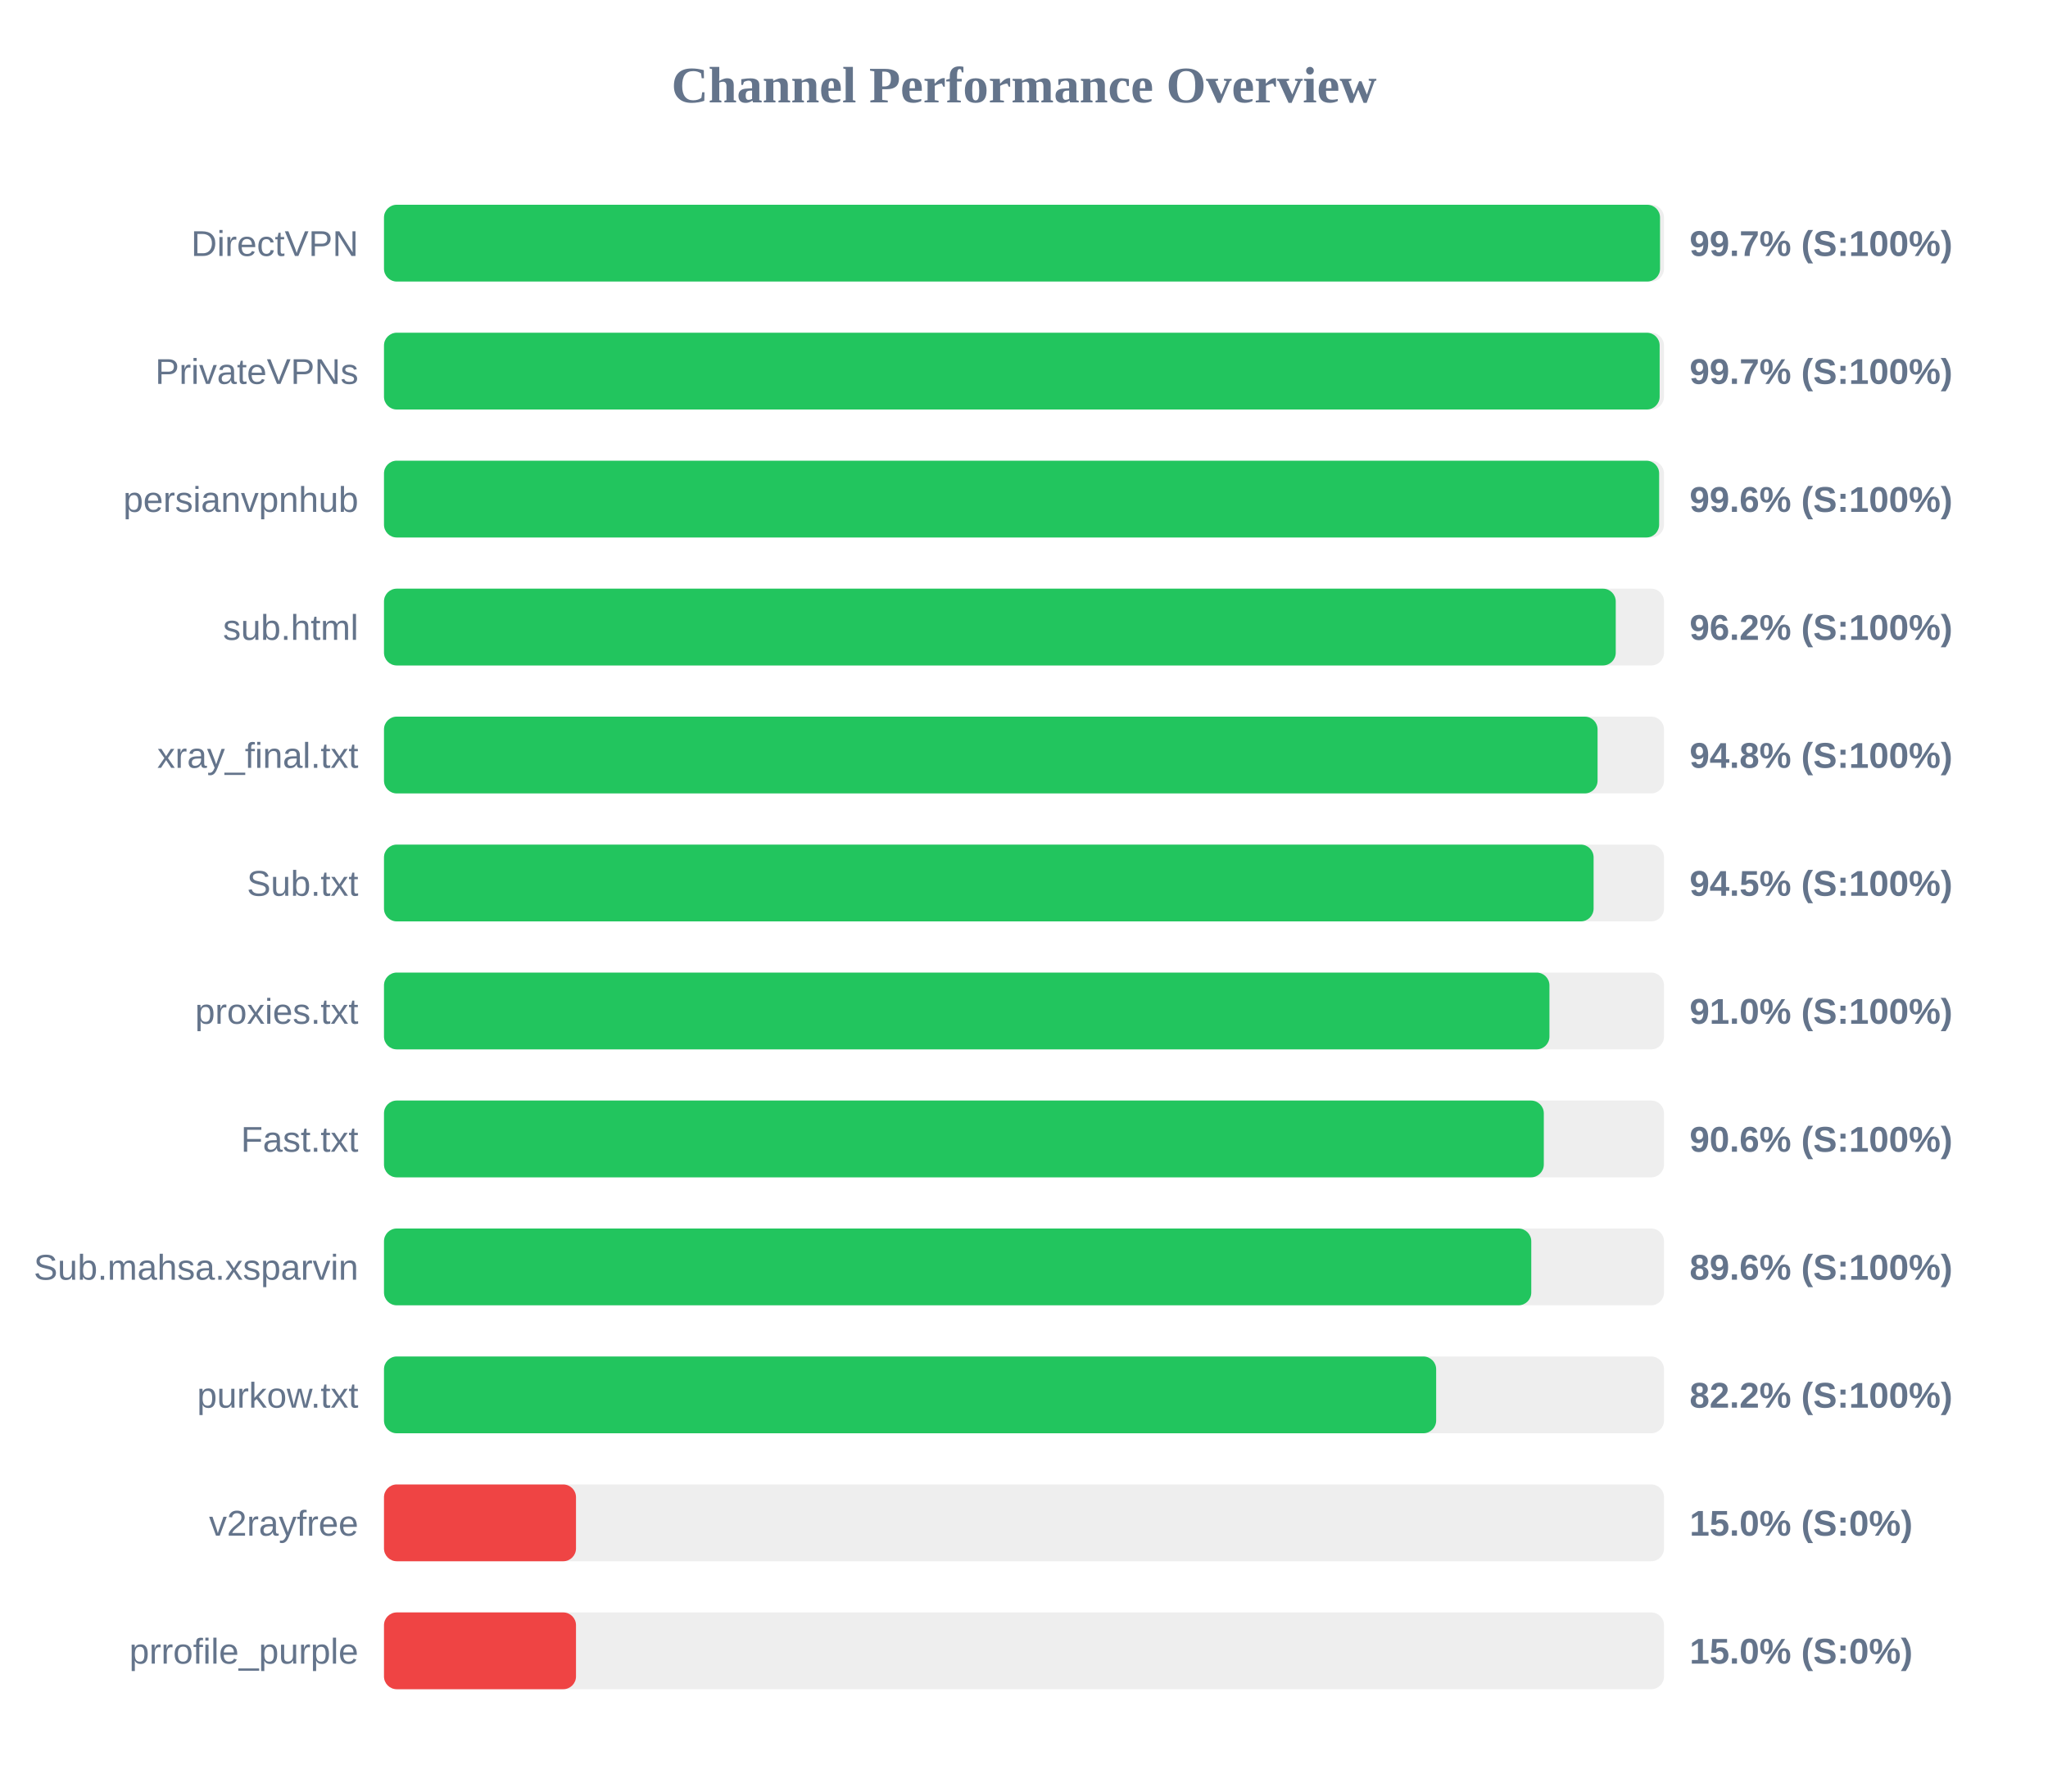
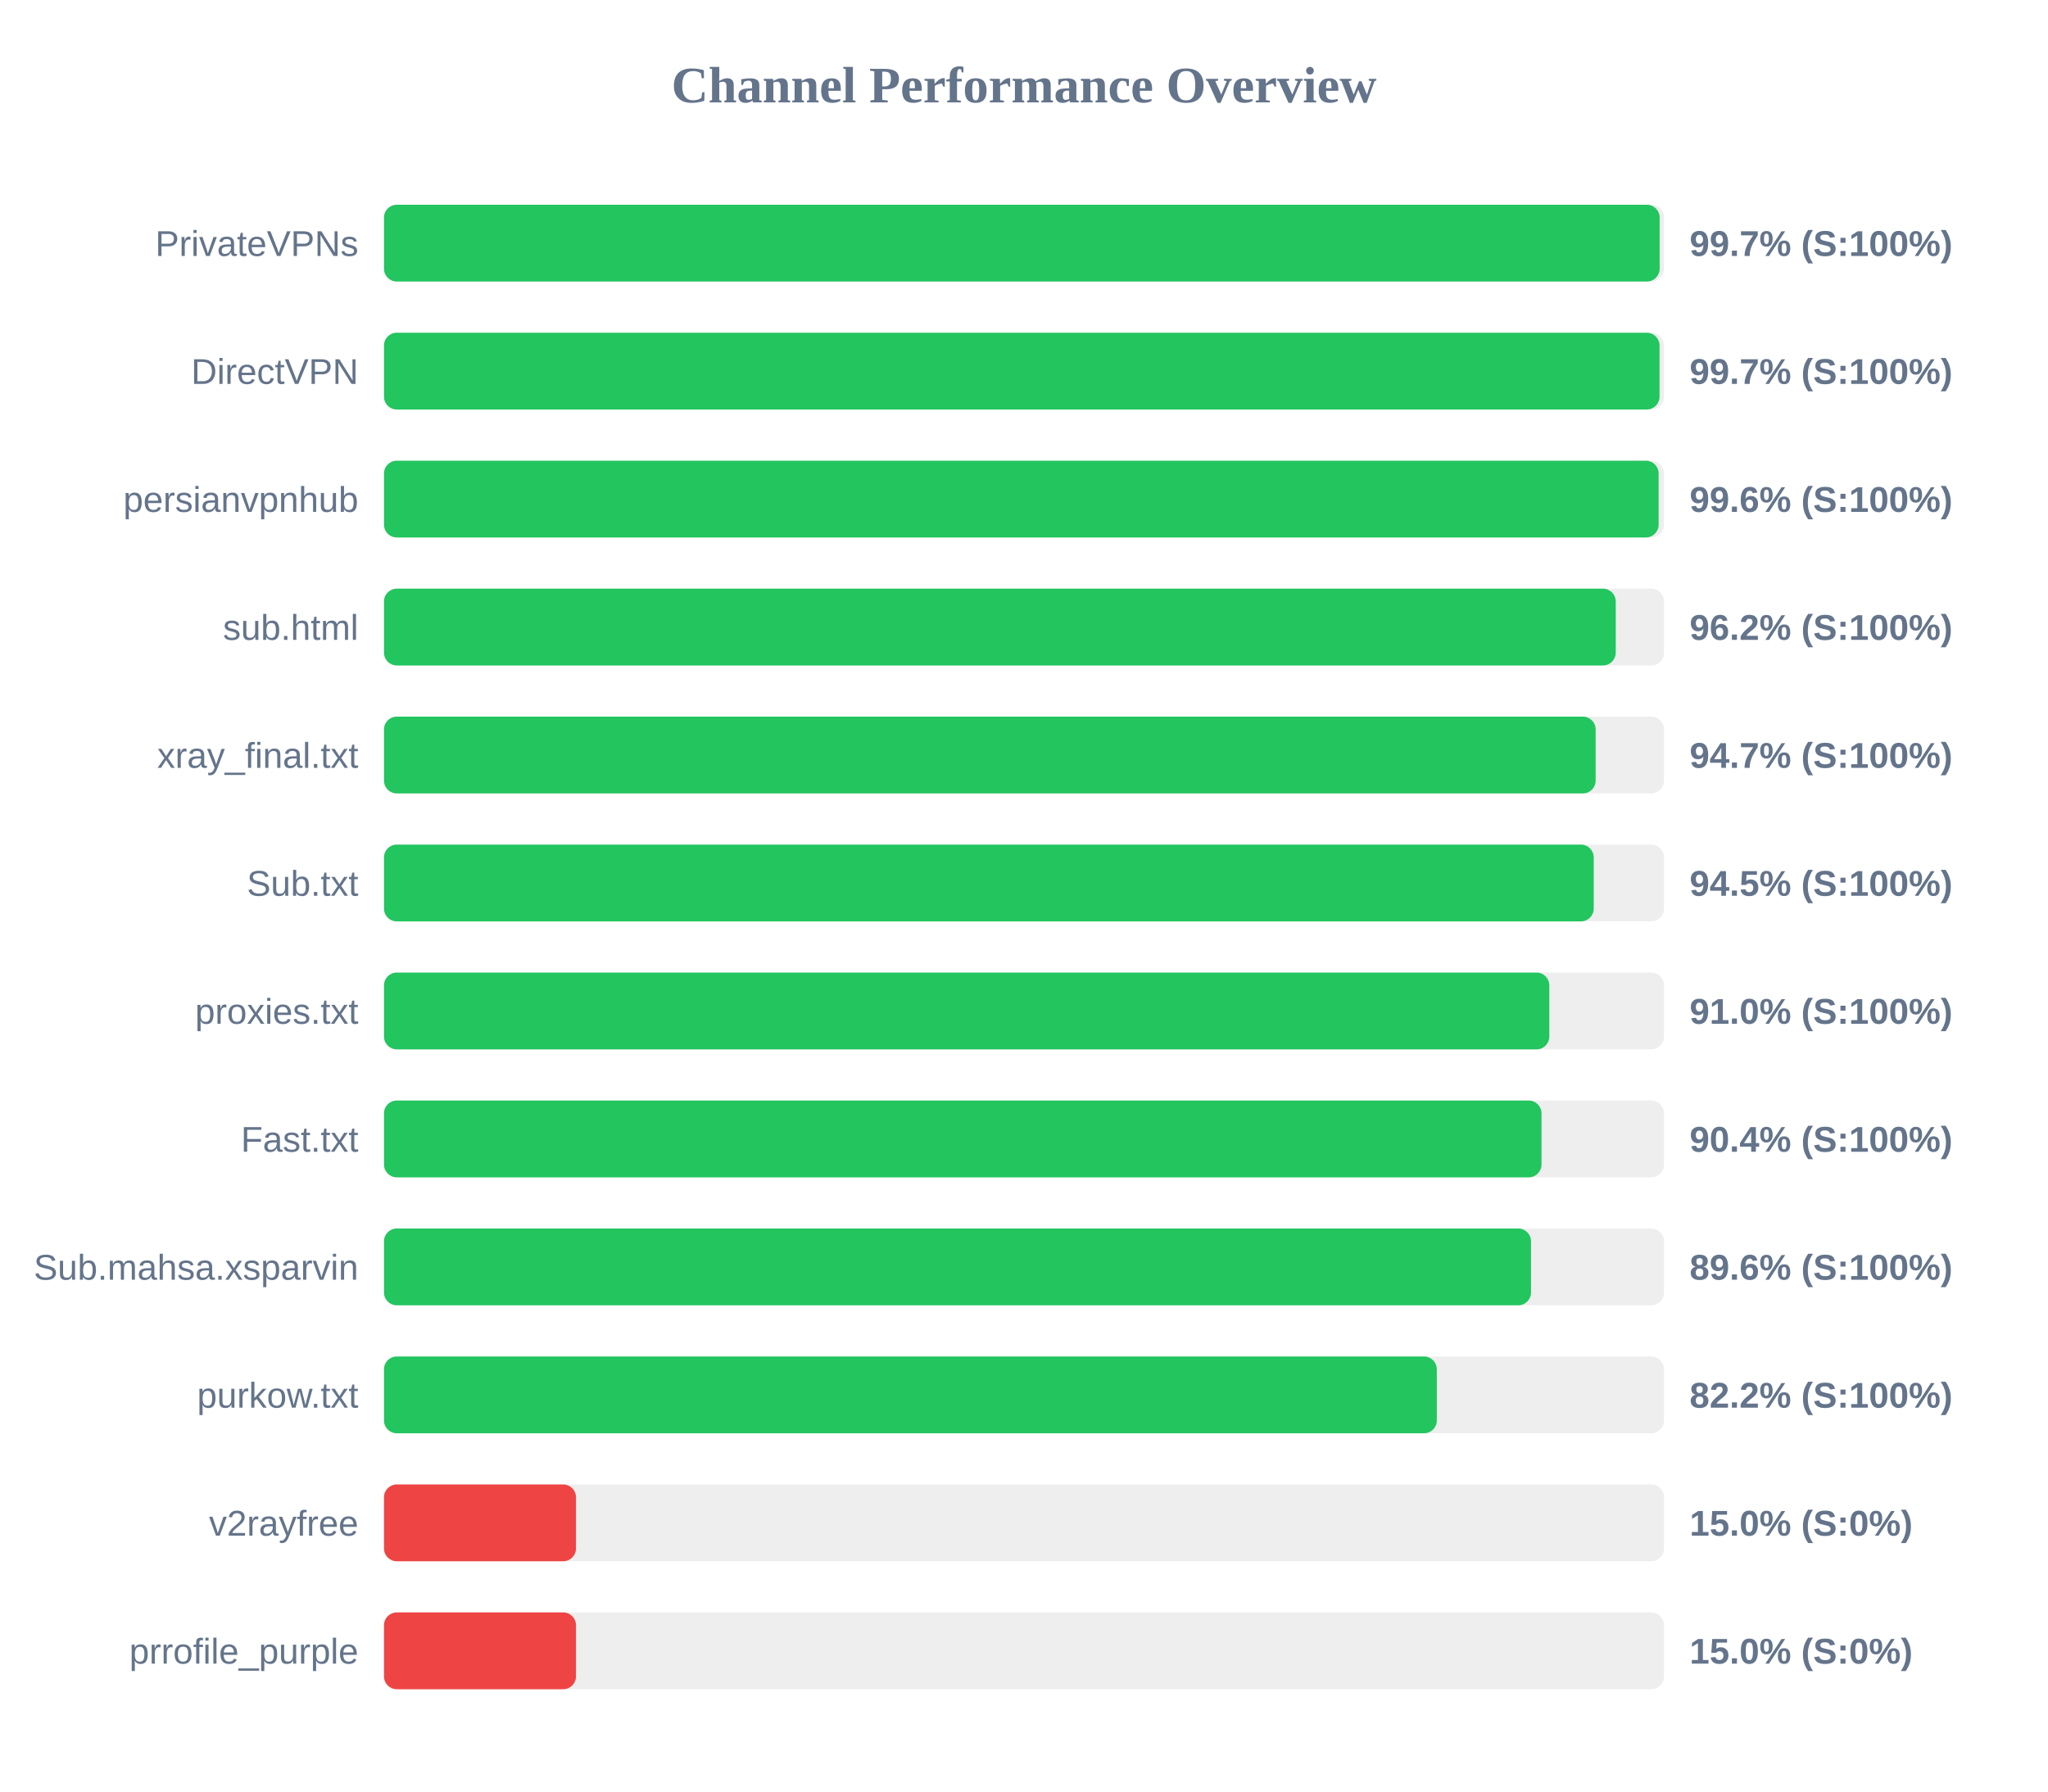
<svg xmlns="http://www.w3.org/2000/svg" width="800" height="700" version="1.1">
  <style>
        .row { font: 14px Arial; fill: #64748b; }
        .score { font: bold 14px Arial; fill: #64748b; }
    </style>
  <text x="400" y="40" text-anchor="middle" font-size="20px" font-weight="bold" fill="#64748b">Channel Performance Overview</text>
  <rect x="150" y="80" width="500" height="30" fill="#eee" rx="5" />
-   <rect x="150" y="80" width="498.45" height="30" fill="#22c55e" rx="5" />
-   <text x="140" y="100" text-anchor="end" class="row">DirectVPN</text>
+   <rect x="150" y="80" width="498.3" height="30" fill="#22c55e" rx="5" />
+   <text x="140" y="100" text-anchor="end" class="row">PrivateVPNs</text>
  <text x="660" y="100" text-anchor="start" class="score">99.7% (S:100%)</text>
  <rect x="150" y="130" width="500" height="30" fill="#eee" rx="5" />
-   <rect x="150" y="130" width="498.3" height="30" fill="#22c55e" rx="5" />
-   <text x="140" y="150" text-anchor="end" class="row">PrivateVPNs</text>
+   <rect x="150" y="130" width="498.25" height="30" fill="#22c55e" rx="5" />
+   <text x="140" y="150" text-anchor="end" class="row">DirectVPN</text>
  <text x="660" y="150" text-anchor="start" class="score">99.7% (S:100%)</text>
  <rect x="150" y="180" width="500" height="30" fill="#eee" rx="5" />
-   <rect x="150" y="180" width="498.1" height="30" fill="#22c55e" rx="5" />
+   <rect x="150" y="180" width="497.9" height="30" fill="#22c55e" rx="5" />
  <text x="140" y="200" text-anchor="end" class="row">persianvpnhub</text>
  <text x="660" y="200" text-anchor="start" class="score">99.6% (S:100%)</text>
  <rect x="150" y="230" width="500" height="30" fill="#eee" rx="5" />
  <rect x="150" y="230" width="481.15" height="30" fill="#22c55e" rx="5" />
  <text x="140" y="250" text-anchor="end" class="row">sub.html</text>
  <text x="660" y="250" text-anchor="start" class="score">96.2% (S:100%)</text>
  <rect x="150" y="280" width="500" height="30" fill="#eee" rx="5" />
-   <rect x="150" y="280" width="474.05" height="30" fill="#22c55e" rx="5" />
+   <rect x="150" y="280" width="473.3" height="30" fill="#22c55e" rx="5" />
  <text x="140" y="300" text-anchor="end" class="row">xray_final.txt</text>
-   <text x="660" y="300" text-anchor="start" class="score">94.8% (S:100%)</text>
+   <text x="660" y="300" text-anchor="start" class="score">94.7% (S:100%)</text>
  <rect x="150" y="330" width="500" height="30" fill="#eee" rx="5" />
-   <rect x="150" y="330" width="472.5" height="30" fill="#22c55e" rx="5" />
+   <rect x="150" y="330" width="472.55" height="30" fill="#22c55e" rx="5" />
  <text x="140" y="350" text-anchor="end" class="row">Sub.txt</text>
  <text x="660" y="350" text-anchor="start" class="score">94.5% (S:100%)</text>
  <rect x="150" y="380" width="500" height="30" fill="#eee" rx="5" />
-   <rect x="150" y="380" width="455.25" height="30" fill="#22c55e" rx="5" />
+   <rect x="150" y="380" width="455.2" height="30" fill="#22c55e" rx="5" />
  <text x="140" y="400" text-anchor="end" class="row">proxies.txt</text>
  <text x="660" y="400" text-anchor="start" class="score">91.0% (S:100%)</text>
  <rect x="150" y="430" width="500" height="30" fill="#eee" rx="5" />
-   <rect x="150" y="430" width="453.05" height="30" fill="#22c55e" rx="5" />
+   <rect x="150" y="430" width="452.15" height="30" fill="#22c55e" rx="5" />
  <text x="140" y="450" text-anchor="end" class="row">Fast.txt</text>
-   <text x="660" y="450" text-anchor="start" class="score">90.6% (S:100%)</text>
+   <text x="660" y="450" text-anchor="start" class="score">90.4% (S:100%)</text>
  <rect x="150" y="480" width="500" height="30" fill="#eee" rx="5" />
-   <rect x="150" y="480" width="448.15" height="30" fill="#22c55e" rx="5" />
+   <rect x="150" y="480" width="448.05" height="30" fill="#22c55e" rx="5" />
  <text x="140" y="500" text-anchor="end" class="row">Sub.mahsa.xsparvin</text>
  <text x="660" y="500" text-anchor="start" class="score">89.6% (S:100%)</text>
  <rect x="150" y="530" width="500" height="30" fill="#eee" rx="5" />
-   <rect x="150" y="530" width="411.0" height="30" fill="#22c55e" rx="5" />
+   <rect x="150" y="530" width="411.25" height="30" fill="#22c55e" rx="5" />
  <text x="140" y="550" text-anchor="end" class="row">purkow.txt</text>
  <text x="660" y="550" text-anchor="start" class="score">82.2% (S:100%)</text>
  <rect x="150" y="580" width="500" height="30" fill="#eee" rx="5" />
  <rect x="150" y="580" width="75.0" height="30" fill="#ef4444" rx="5" />
  <text x="140" y="600" text-anchor="end" class="row">v2rayfree</text>
  <text x="660" y="600" text-anchor="start" class="score">15.0% (S:0%)</text>
  <rect x="150" y="630" width="500" height="30" fill="#eee" rx="5" />
  <rect x="150" y="630" width="75.0" height="30" fill="#ef4444" rx="5" />
  <text x="140" y="650" text-anchor="end" class="row">prrofile_purple</text>
  <text x="660" y="650" text-anchor="start" class="score">15.0% (S:0%)</text>
</svg>
